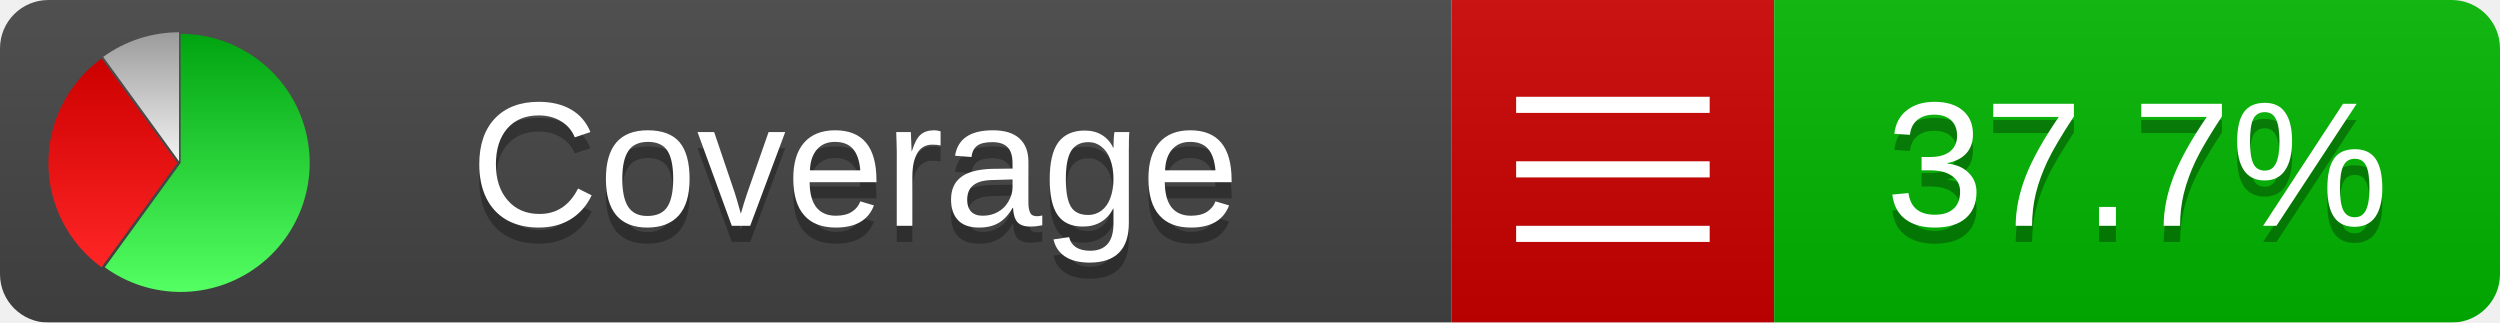
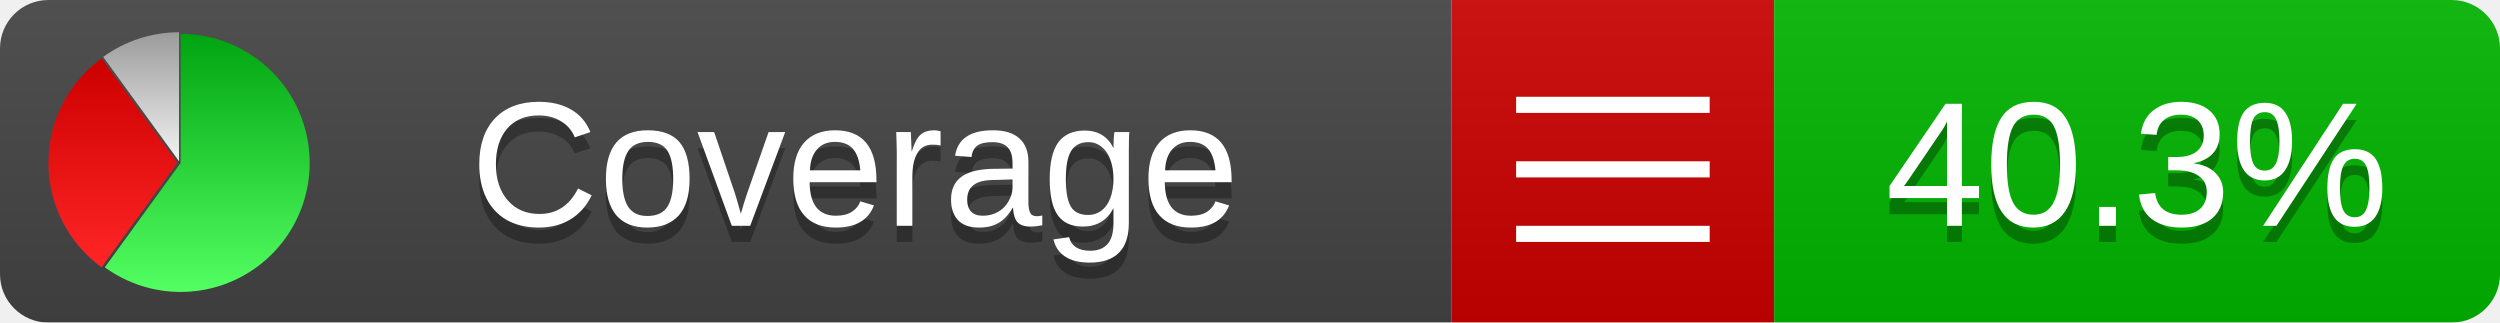
<svg xmlns="http://www.w3.org/2000/svg" xmlns:xlink="http://www.w3.org/1999/xlink" width="155" height="20">
  <style type="text/css">
          
            @keyframes fadeout {
              0 % { visibility: visible; opacity: 1; }
              40% { visibility: visible; opacity: 1; }
              50% { visibility: hidden; opacity: 0; }
              90% { visibility: hidden; opacity: 0; }
              100% { visibility: visible; opacity: 1; }
            }
            @keyframes fadein {
              0% { visibility: hidden; opacity: 0; }
              40% { visibility: hidden; opacity: 0; }
              50% { visibility: visible; opacity: 1; }
              90% { visibility: visible; opacity: 1; }
              100% { visibility: hidden; opacity: 0; }
            }
            .linecoverage {
                animation-duration: 10s;
                animation-name: fadeout;
                animation-iteration-count: infinite;
            }
            .branchcoverage {
                animation-duration: 10s;
                animation-name: fadein;
                animation-iteration-count: infinite;
            }
          
    </style>
  <defs>
    <linearGradient id="gradient" x2="0" y2="100%">
      <stop offset="0" stop-color="#bbb" stop-opacity=".1" />
      <stop offset="1" stop-opacity=".1" />
    </linearGradient>
    <linearGradient id="green" x2="0" y2="100%">
      <stop offset="0" stop-color="#00A410" />
      <stop offset="1" stop-color="#53FF63" />
    </linearGradient>
    <linearGradient id="red" x2="0" y2="100%">
      <stop offset="0" stop-color="#C00" />
      <stop offset="1" stop-color="#FF2525" />
    </linearGradient>
    <linearGradient id="gray" x2="0" y2="100%">
      <stop offset="0" stop-color="#9B9B9B" />
      <stop offset="1" stop-color="#F3F3F3" />
    </linearGradient>
    <mask id="mask">
      <rect width="155" height="20" rx="3" fill="#fff" />
    </mask>
    <g id="icon">
      <path style="fill:url(#green);" d="M205,202.5 l0,-200 a200,200 0 1,1 -117.558,361.803 z" />
      <path style="fill:url(#red);" d="M200,202.5 l-117.558,161.803 a200,200 0 0,1 0,-323.607 z" />
      <path style="fill:url(#gray);" d="M202.5,200 l-117.558,-161.803 a200,200 0 0,1 117.558,-38.196 z" />
    </g>
  </defs>
  <g mask="url(#mask)">
    <rect x="0" y="0" width="90" height="20" fill="#444" />
    <rect x="90" y="0" width="20" height="20" fill="#c00" />
    <rect x="110" y="0" width="45" height="20" fill="#00B600" />
    <rect x="0" y="0" width="155" height="20" fill="url(#gradient)" />
  </g>
  <g>
    <path class="" stroke="#fff" d="M94 6.5 h12 M94 10.5 h12 M94 14.5 h12" />
  </g>
  <g fill="#fff" text-anchor="middle" font-family="Verdana,Arial,Geneva,sans-serif" font-size="11">
    <a xlink:href="https://github.com/danielpalme/ReportGenerator" target="_top">
      <use xlink:href="#icon" transform="translate(3,2) scale(.04)" />
    </a>
    <text x="53" y="15" fill="#010101" fill-opacity=".3">Coverage</text>
    <text x="53" y="14" fill="#fff">Coverage</text>
-     <text class="" x="132.5" y="15" fill="#010101" fill-opacity=".3">37.7%</text>
-     <text class="" x="132.5" y="14">37.7%</text>
+     <text class="" x="132.5" y="15" fill="#010101" fill-opacity=".3">40.3%</text>
+     <text class="" x="132.5" y="14">40.3%</text>
  </g>
  <g>
    <rect class="" x="90" y="0" width="65" height="20" fill-opacity="0" />
  </g>
</svg>
